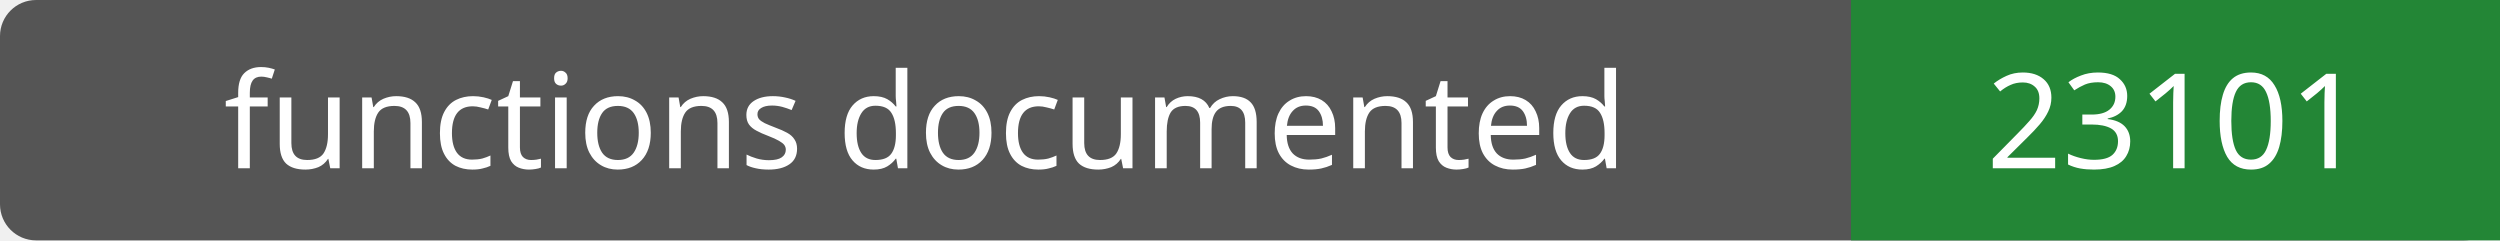
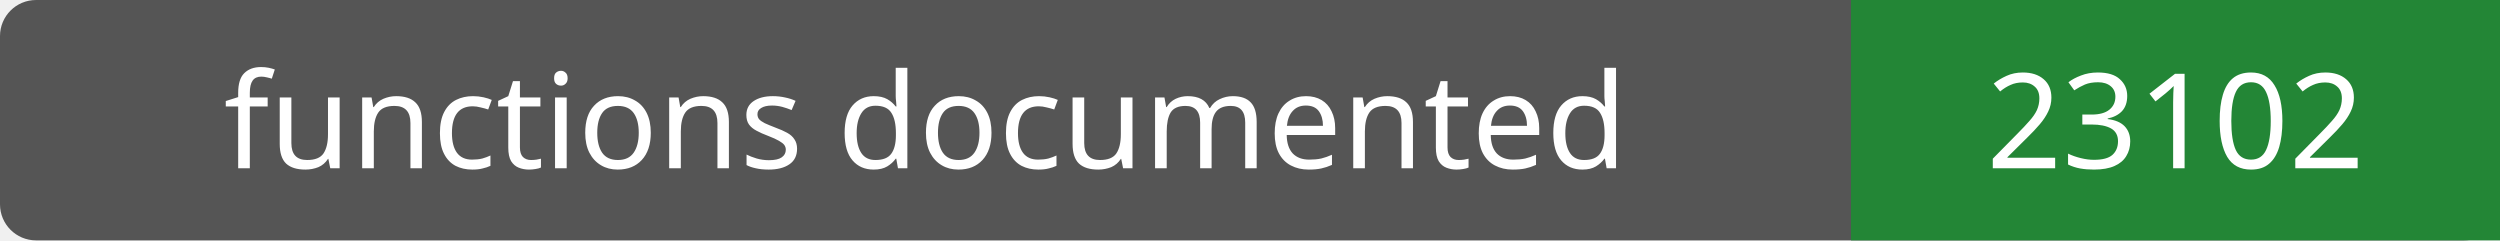
- <svg xmlns="http://www.w3.org/2000/svg" width="208" height="20" role="img" aria-label="functions documented: 23101">
+ <svg xmlns="http://www.w3.org/2000/svg" width="208" height="20" role="img" aria-label="functions documented: 23102">
  <rect width="208" height="20" rx="3" fill="#555" />
  <path fill="#238636" d="M154 0h54v20H154z" />
  <g fill="#fff" text-anchor="middle" font-family="Verdana,sans-serif" font-size="11">
    <text x="77.0" y="14">functions documented</text>
-     <text x="181.0" y="14">23101</text>
+     <text x="181.0" y="14">23102</text>
  </g>
</svg>
